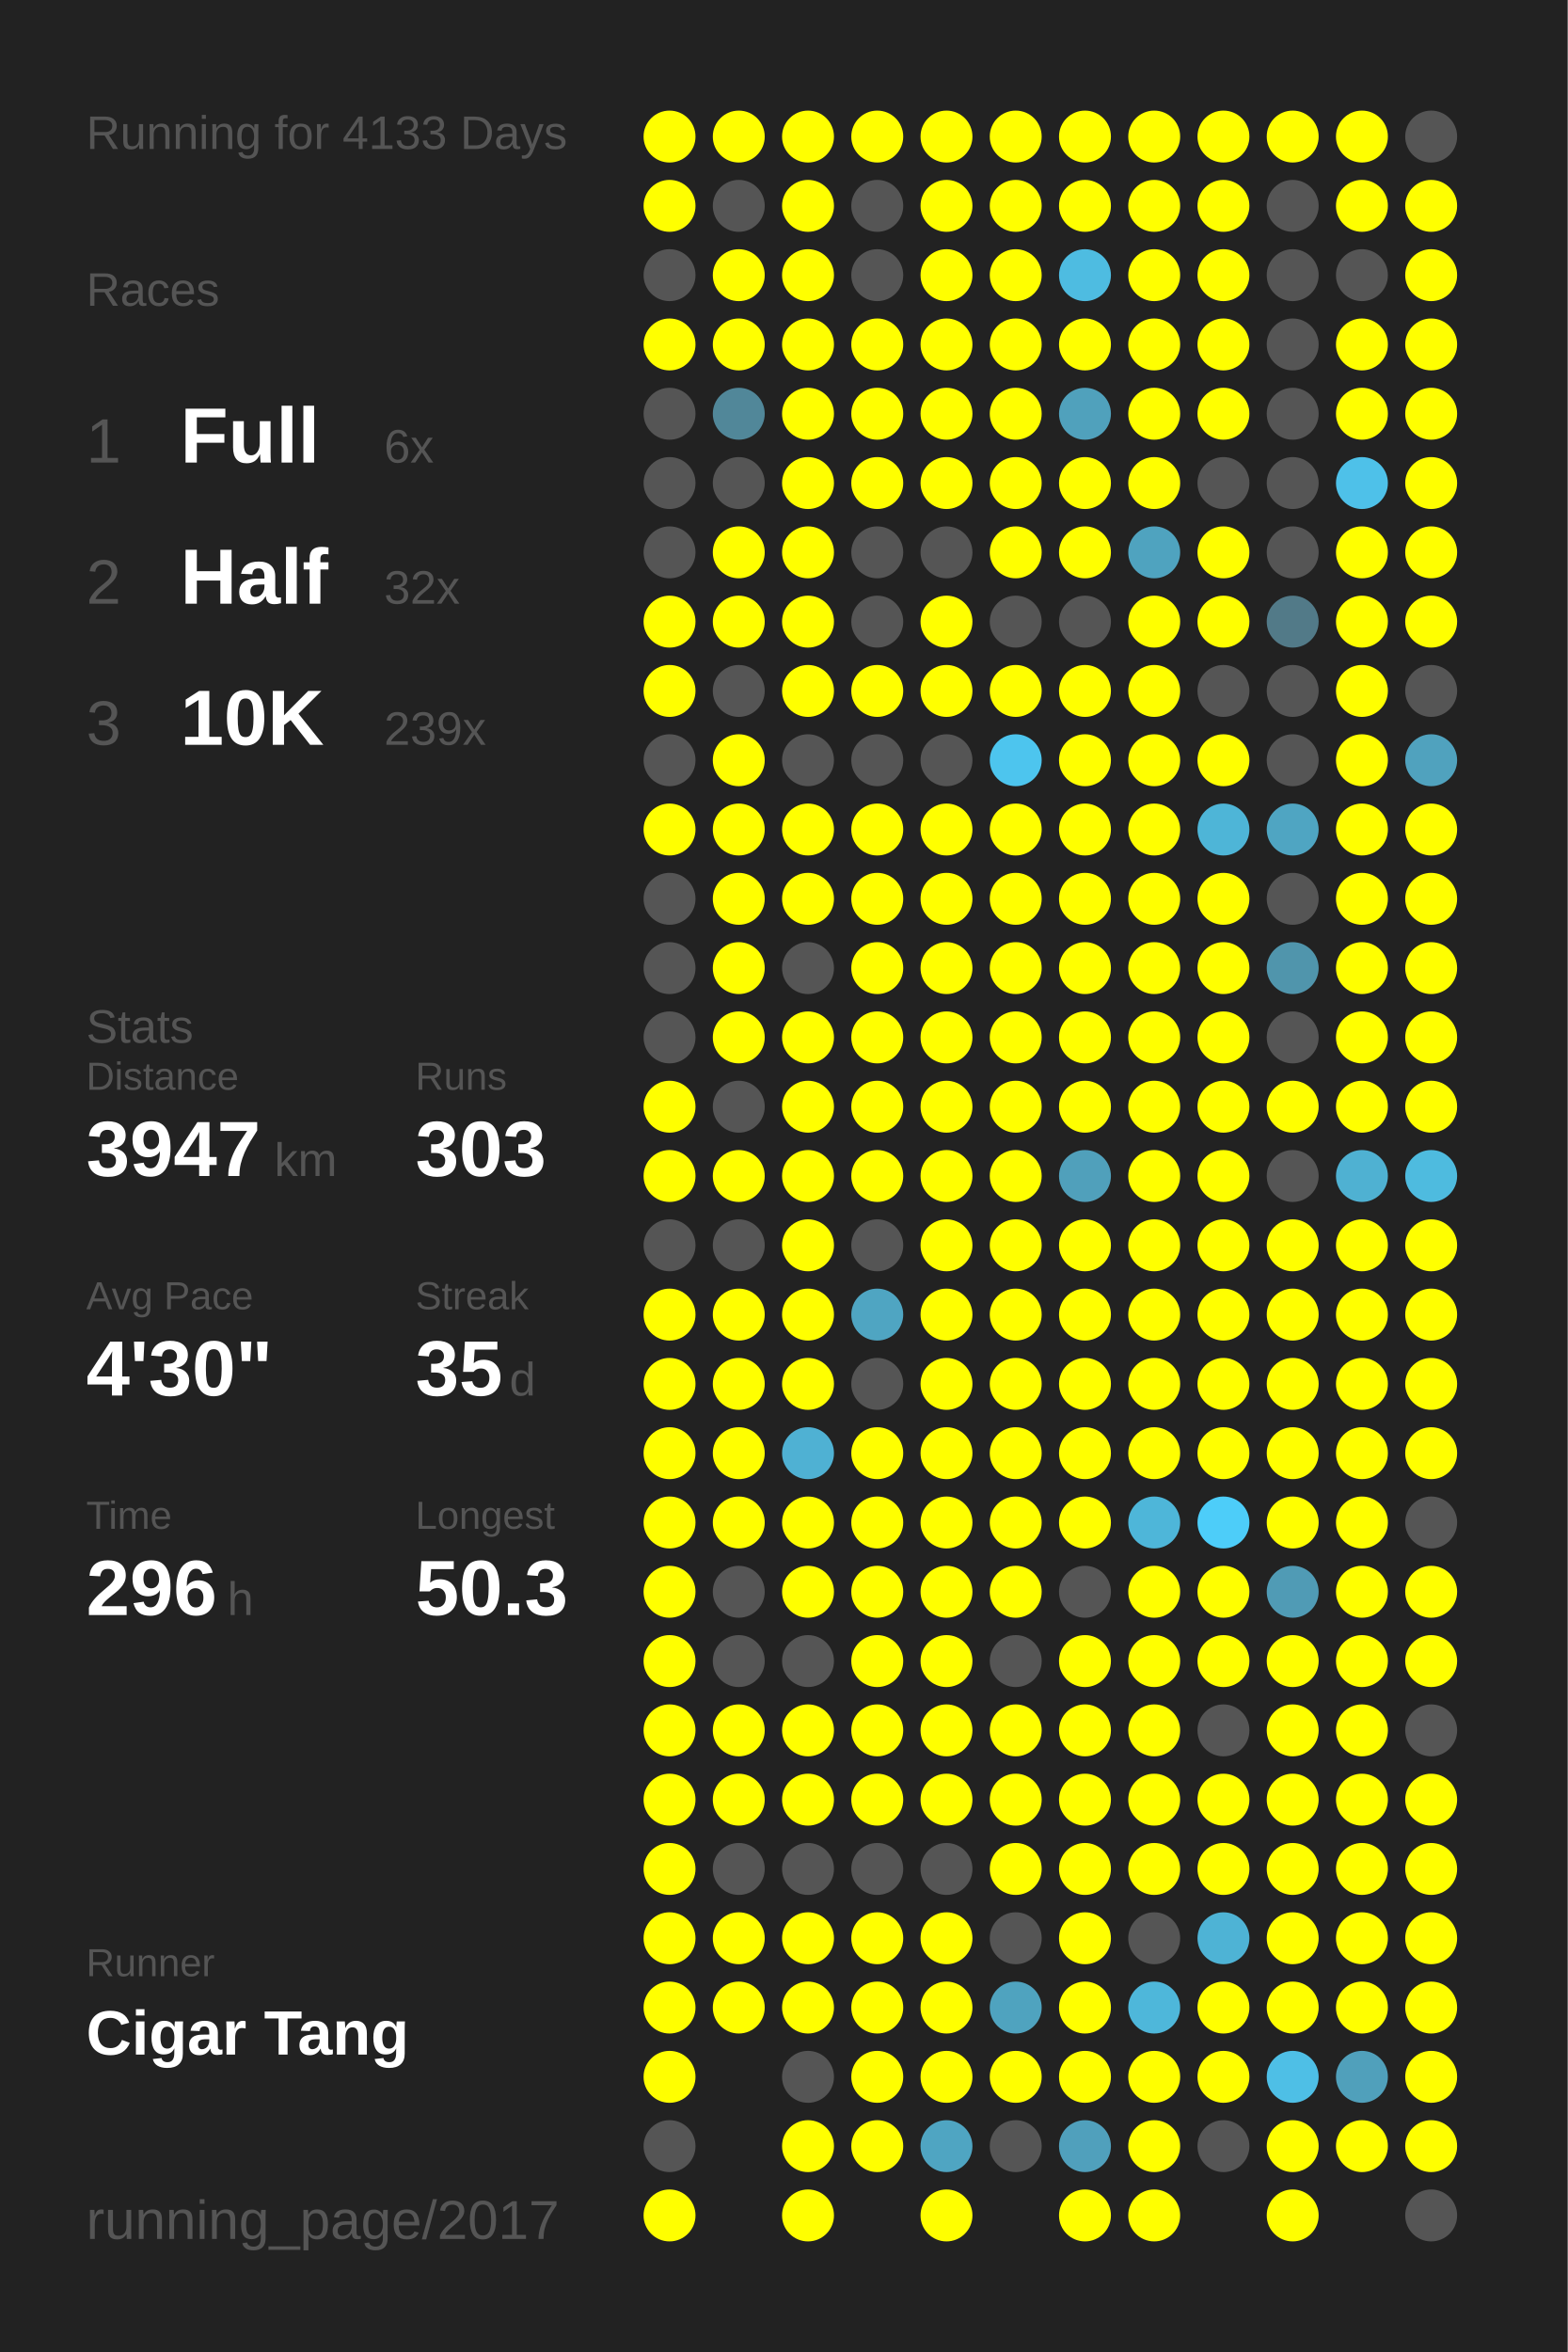
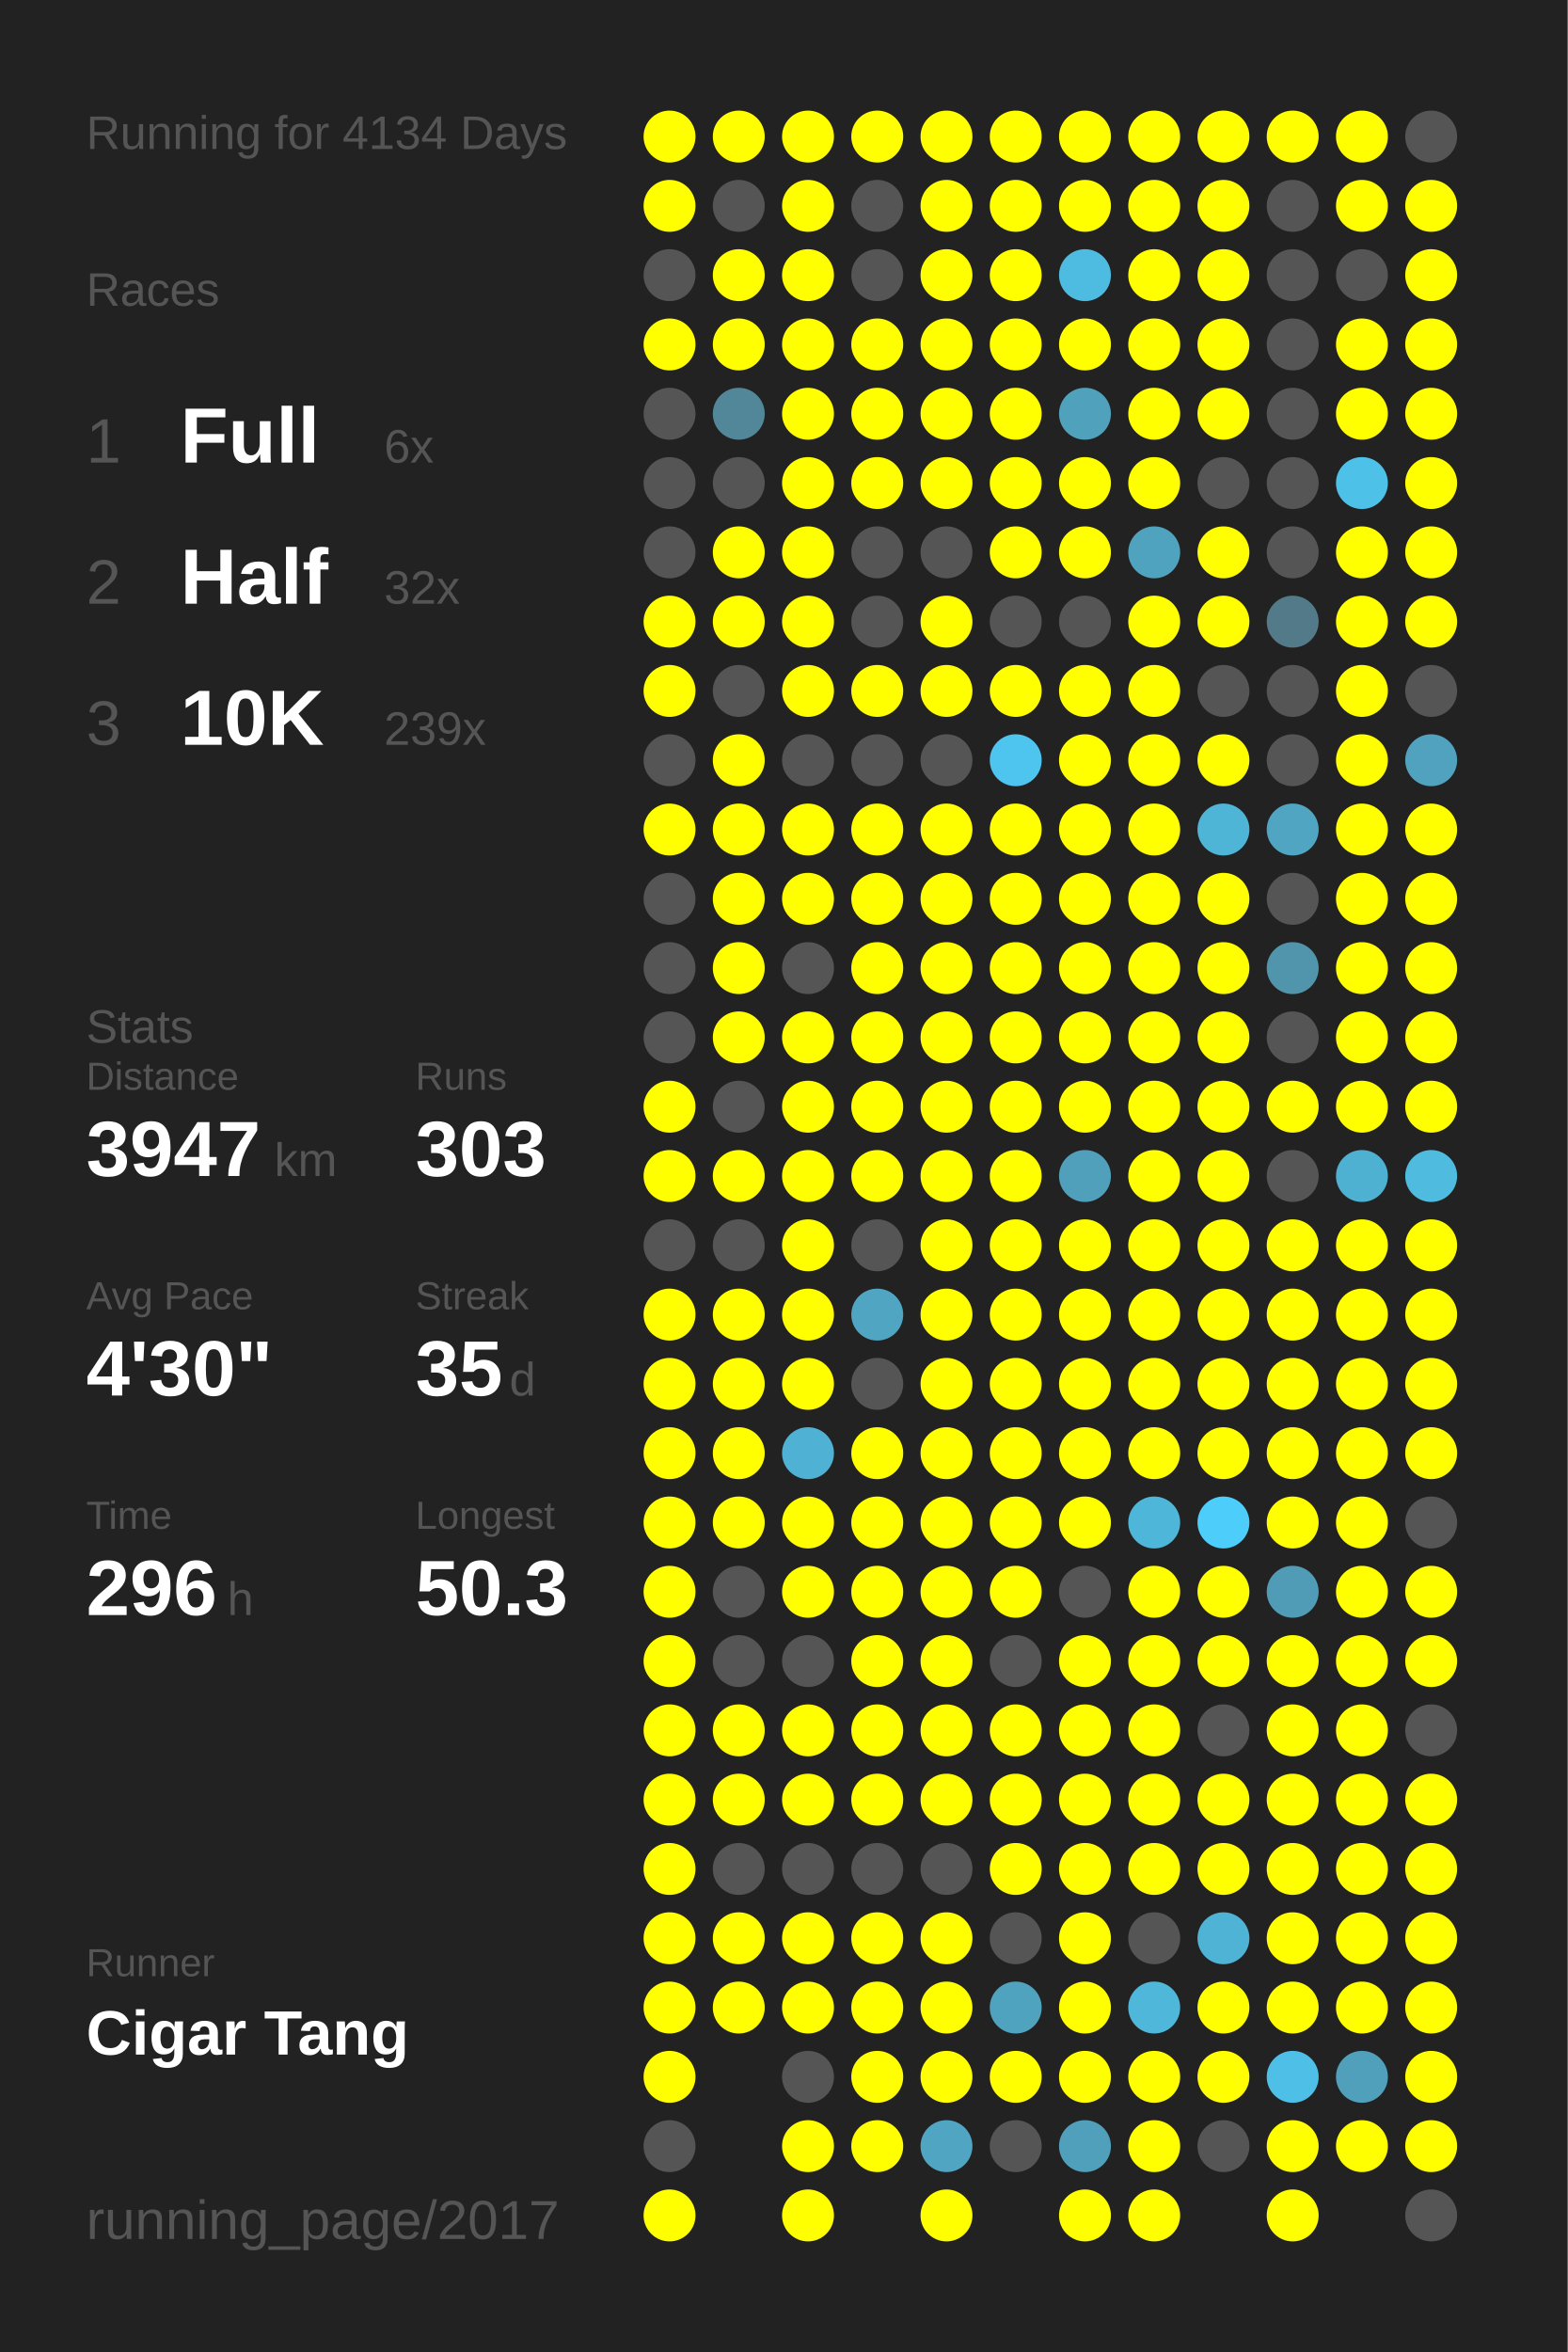
<svg xmlns="http://www.w3.org/2000/svg" baseProfile="full" height="300mm" version="1.1" viewBox="0,0,200,300" width="200mm">
  <defs />
  <rect fill="#222222" height="300" width="200" x="0" y="0" />
-   <text fill="#555555" style="font-size:6px; font-family:Arial;" x="11" y="19">Running for 4133 Days</text>
+   <text fill="#555555" style="font-size:6px; font-family:Arial;" x="11" y="19">Running for 4134 Days</text>
  <text fill="#555555" style="font-size:6px; font-family:Arial;" x="11" y="39">Races</text>
  <text fill="#555555" style="font-size:8px; font-family:Arial;" x="11" y="59">1</text>
  <text fill="#FFFFFF" style="font-size:10px; font-family:Arial; font-weight:bold;" x="23" y="59">Full</text>
  <text fill="#555555" style="font-size:6px; font-family:Arial;" x="49" y="59">6x</text>
  <text fill="#555555" style="font-size:8px; font-family:Arial;" x="11" y="77">2</text>
  <text fill="#FFFFFF" style="font-size:10px; font-family:Arial; font-weight:bold;" x="23" y="77">Half</text>
  <text fill="#555555" style="font-size:6px; font-family:Arial;" x="49" y="77">32x</text>
  <text fill="#555555" style="font-size:8px; font-family:Arial;" x="11" y="95">3</text>
  <text fill="#FFFFFF" style="font-size:10px; font-family:Arial; font-weight:bold;" x="23" y="95">10K</text>
  <text fill="#555555" style="font-size:6px; font-family:Arial;" x="49" y="95">239x</text>
  <text fill="#555555" style="font-size:6px; font-family:Arial;" x="11" y="133">Stats</text>
  <text fill="#555555" style="font-size:5px; font-family:Arial;" x="11" y="139">Distance</text>
  <text fill="#FFFFFF" style="font-size:10px; font-family:Arial; font-weight:bold;" x="11" y="150">3947</text>
  <text fill="#555555" style="font-size:6px; font-family:Arial;" x="35" y="150">km</text>
  <text fill="#555555" style="font-size:5px; font-family:Arial;" x="53" y="139">Runs</text>
  <text fill="#FFFFFF" style="font-size:10px; font-family:Arial; font-weight:bold;" x="53" y="150">303</text>
  <text fill="#555555" style="font-size:5px; font-family:Arial;" x="11" y="167">Avg Pace</text>
  <text fill="#FFFFFF" style="font-size:10px; font-family:Arial; font-weight:bold;" x="11" y="178">4'30"</text>
  <text fill="#555555" style="font-size:5px; font-family:Arial;" x="53" y="167">Streak</text>
  <text fill="#FFFFFF" style="font-size:10px; font-family:Arial; font-weight:bold;" x="53" y="178">35</text>
  <text fill="#555555" style="font-size:6px; font-family:Arial;" x="65" y="178">d</text>
  <text fill="#555555" style="font-size:5px; font-family:Arial;" x="11" y="195">Time</text>
  <text fill="#FFFFFF" style="font-size:10px; font-family:Arial; font-weight:bold;" x="11" y="206">296</text>
  <text fill="#555555" style="font-size:6px; font-family:Arial;" x="29" y="206">h</text>
  <text fill="#555555" style="font-size:5px; font-family:Arial;" x="53" y="195">Longest</text>
  <text fill="#FFFFFF" style="font-size:10px; font-family:Arial; font-weight:bold;" x="53" y="206">50.3</text>
  <text fill="#555555" style="font-size:5px; font-family:Arial;" x="11" y="252.065">Runner</text>
  <text fill="#FFFFFF" style="font-size:8px; font-family:Arial; font-weight:bold;" x="11" y="262.065">Cigar Tang</text>
  <text fill="#555555" style="font-size:7px; font-family:Arial;" x="11" y="285.581">running_page/2017</text>
  <circle cx="85.417" cy="17.419" fill="#FFFF00" r="3.312" />
  <circle cx="85.417" cy="26.258" fill="#FFFF00" r="3.312" />
  <circle cx="85.417" cy="35.097" fill="#555555" r="3.312" />
  <circle cx="85.417" cy="43.935" fill="#FFFF00" r="3.312" />
  <circle cx="85.417" cy="52.774" fill="#555555" r="3.312" />
  <circle cx="85.417" cy="61.613" fill="#555555" r="3.312" />
  <circle cx="85.417" cy="70.452" fill="#555555" r="3.312" />
  <circle cx="85.417" cy="79.29" fill="#FFFF00" r="3.312" />
  <circle cx="85.417" cy="88.129" fill="#FFFF00" r="3.312" />
  <circle cx="85.417" cy="96.968" fill="#555555" r="3.312" />
  <circle cx="85.417" cy="105.806" fill="#FFFF00" r="3.312" />
  <circle cx="85.417" cy="114.645" fill="#555555" r="3.312" />
  <circle cx="85.417" cy="123.484" fill="#555555" r="3.312" />
  <circle cx="85.417" cy="132.323" fill="#555555" r="3.312" />
  <circle cx="85.417" cy="141.161" fill="#FFFF00" r="3.312" />
  <circle cx="85.417" cy="150" fill="#FFFF00" r="3.312" />
  <circle cx="85.417" cy="158.839" fill="#555555" r="3.312" />
  <circle cx="85.417" cy="167.677" fill="#FFFF00" r="3.312" />
  <circle cx="85.417" cy="176.516" fill="#FFFF00" r="3.312" />
  <circle cx="85.417" cy="185.355" fill="#FFFF00" r="3.312" />
  <circle cx="85.417" cy="194.194" fill="#FFFF00" r="3.312" />
  <circle cx="85.417" cy="203.032" fill="#FFFF00" r="3.312" />
  <circle cx="85.417" cy="211.871" fill="#FFFF00" r="3.312" />
  <circle cx="85.417" cy="220.71" fill="#FFFF00" r="3.312" />
  <circle cx="85.417" cy="229.548" fill="#FFFF00" r="3.312" />
  <circle cx="85.417" cy="238.387" fill="#FFFF00" r="3.312" />
  <circle cx="85.417" cy="247.226" fill="#FFFF00" r="3.312" />
  <circle cx="85.417" cy="256.065" fill="#FFFF00" r="3.312" />
  <circle cx="85.417" cy="264.903" fill="#FFFF00" r="3.312" />
  <circle cx="85.417" cy="273.742" fill="#555555" r="3.312" />
  <circle cx="85.417" cy="282.581" fill="#FFFF00" r="3.312" />
  <circle cx="94.25" cy="17.419" fill="#FFFF00" r="3.312" />
  <circle cx="94.25" cy="26.258" fill="#555555" r="3.312" />
  <circle cx="94.25" cy="35.097" fill="#FFFF00" r="3.312" />
  <circle cx="94.25" cy="43.935" fill="#FFFF00" r="3.312" />
  <circle cx="94.25" cy="52.774" fill="#518799" r="3.312" />
  <circle cx="94.25" cy="61.613" fill="#555555" r="3.312" />
  <circle cx="94.25" cy="70.452" fill="#FFFF00" r="3.312" />
  <circle cx="94.25" cy="79.29" fill="#FFFF00" r="3.312" />
  <circle cx="94.25" cy="88.129" fill="#555555" r="3.312" />
  <circle cx="94.25" cy="96.968" fill="#FFFF00" r="3.312" />
  <circle cx="94.25" cy="105.806" fill="#FFFF00" r="3.312" />
  <circle cx="94.25" cy="114.645" fill="#FFFF00" r="3.312" />
  <circle cx="94.25" cy="123.484" fill="#FFFF00" r="3.312" />
  <circle cx="94.25" cy="132.323" fill="#FFFF00" r="3.312" />
  <circle cx="94.25" cy="141.161" fill="#555555" r="3.312" />
  <circle cx="94.25" cy="150" fill="#FFFF00" r="3.312" />
  <circle cx="94.25" cy="158.839" fill="#555555" r="3.312" />
  <circle cx="94.25" cy="167.677" fill="#FFFF00" r="3.312" />
  <circle cx="94.25" cy="176.516" fill="#FFFF00" r="3.312" />
  <circle cx="94.25" cy="185.355" fill="#FFFF00" r="3.312" />
  <circle cx="94.25" cy="194.194" fill="#FFFF00" r="3.312" />
  <circle cx="94.25" cy="203.032" fill="#555555" r="3.312" />
  <circle cx="94.25" cy="211.871" fill="#555555" r="3.312" />
  <circle cx="94.25" cy="220.71" fill="#FFFF00" r="3.312" />
  <circle cx="94.25" cy="229.548" fill="#FFFF00" r="3.312" />
  <circle cx="94.25" cy="238.387" fill="#555555" r="3.312" />
  <circle cx="94.25" cy="247.226" fill="#FFFF00" r="3.312" />
  <circle cx="94.25" cy="256.065" fill="#FFFF00" r="3.312" />
  <circle cx="103.083" cy="17.419" fill="#FFFF00" r="3.312" />
  <circle cx="103.083" cy="26.258" fill="#FFFF00" r="3.312" />
  <circle cx="103.083" cy="35.097" fill="#FFFF00" r="3.312" />
  <circle cx="103.083" cy="43.935" fill="#FFFF00" r="3.312" />
  <circle cx="103.083" cy="52.774" fill="#FFFF00" r="3.312" />
  <circle cx="103.083" cy="61.613" fill="#FFFF00" r="3.312" />
  <circle cx="103.083" cy="70.452" fill="#FFFF00" r="3.312" />
  <circle cx="103.083" cy="79.29" fill="#FFFF00" r="3.312" />
  <circle cx="103.083" cy="88.129" fill="#FFFF00" r="3.312" />
  <circle cx="103.083" cy="96.968" fill="#555555" r="3.312" />
  <circle cx="103.083" cy="105.806" fill="#FFFF00" r="3.312" />
  <circle cx="103.083" cy="114.645" fill="#FFFF00" r="3.312" />
  <circle cx="103.083" cy="123.484" fill="#555555" r="3.312" />
  <circle cx="103.083" cy="132.323" fill="#FFFF00" r="3.312" />
  <circle cx="103.083" cy="141.161" fill="#FFFF00" r="3.312" />
  <circle cx="103.083" cy="150" fill="#FFFF00" r="3.312" />
  <circle cx="103.083" cy="158.839" fill="#FFFF00" r="3.312" />
  <circle cx="103.083" cy="167.677" fill="#FFFF00" r="3.312" />
  <circle cx="103.083" cy="176.516" fill="#FFFF00" r="3.312" />
  <circle cx="103.083" cy="185.355" fill="#4fb1d3" r="3.312" />
  <circle cx="103.083" cy="194.194" fill="#FFFF00" r="3.312" />
  <circle cx="103.083" cy="203.032" fill="#FFFF00" r="3.312" />
  <circle cx="103.083" cy="211.871" fill="#555555" r="3.312" />
  <circle cx="103.083" cy="220.71" fill="#FFFF00" r="3.312" />
  <circle cx="103.083" cy="229.548" fill="#FFFF00" r="3.312" />
  <circle cx="103.083" cy="238.387" fill="#555555" r="3.312" />
  <circle cx="103.083" cy="247.226" fill="#FFFF00" r="3.312" />
  <circle cx="103.083" cy="256.065" fill="#FFFF00" r="3.312" />
  <circle cx="103.083" cy="264.903" fill="#555555" r="3.312" />
  <circle cx="103.083" cy="273.742" fill="#FFFF00" r="3.312" />
  <circle cx="103.083" cy="282.581" fill="#FFFF00" r="3.312" />
  <circle cx="111.917" cy="17.419" fill="#FFFF00" r="3.312" />
  <circle cx="111.917" cy="26.258" fill="#555555" r="3.312" />
  <circle cx="111.917" cy="35.097" fill="#555555" r="3.312" />
  <circle cx="111.917" cy="43.935" fill="#FFFF00" r="3.312" />
  <circle cx="111.917" cy="52.774" fill="#FFFF00" r="3.312" />
  <circle cx="111.917" cy="61.613" fill="#FFFF00" r="3.312" />
  <circle cx="111.917" cy="70.452" fill="#555555" r="3.312" />
  <circle cx="111.917" cy="79.29" fill="#555555" r="3.312" />
  <circle cx="111.917" cy="88.129" fill="#FFFF00" r="3.312" />
  <circle cx="111.917" cy="96.968" fill="#555555" r="3.312" />
  <circle cx="111.917" cy="105.806" fill="#FFFF00" r="3.312" />
  <circle cx="111.917" cy="114.645" fill="#FFFF00" r="3.312" />
  <circle cx="111.917" cy="123.484" fill="#FFFF00" r="3.312" />
  <circle cx="111.917" cy="132.323" fill="#FFFF00" r="3.312" />
  <circle cx="111.917" cy="141.161" fill="#FFFF00" r="3.312" />
  <circle cx="111.917" cy="150" fill="#FFFF00" r="3.312" />
  <circle cx="111.917" cy="158.839" fill="#555555" r="3.312" />
  <circle cx="111.917" cy="167.677" fill="#4fa5c2" r="3.312" />
  <circle cx="111.917" cy="176.516" fill="#555555" r="3.312" />
  <circle cx="111.917" cy="185.355" fill="#FFFF00" r="3.312" />
  <circle cx="111.917" cy="194.194" fill="#FFFF00" r="3.312" />
  <circle cx="111.917" cy="203.032" fill="#FFFF00" r="3.312" />
  <circle cx="111.917" cy="211.871" fill="#FFFF00" r="3.312" />
  <circle cx="111.917" cy="220.71" fill="#FFFF00" r="3.312" />
  <circle cx="111.917" cy="229.548" fill="#FFFF00" r="3.312" />
  <circle cx="111.917" cy="238.387" fill="#555555" r="3.312" />
  <circle cx="111.917" cy="247.226" fill="#FFFF00" r="3.312" />
  <circle cx="111.917" cy="256.065" fill="#FFFF00" r="3.312" />
  <circle cx="111.917" cy="264.903" fill="#FFFF00" r="3.312" />
  <circle cx="111.917" cy="273.742" fill="#FFFF00" r="3.312" />
  <circle cx="120.75" cy="17.419" fill="#FFFF00" r="3.312" />
  <circle cx="120.75" cy="26.258" fill="#FFFF00" r="3.312" />
  <circle cx="120.75" cy="35.097" fill="#FFFF00" r="3.312" />
  <circle cx="120.75" cy="43.935" fill="#FFFF00" r="3.312" />
  <circle cx="120.75" cy="52.774" fill="#FFFF00" r="3.312" />
  <circle cx="120.75" cy="61.613" fill="#FFFF00" r="3.312" />
  <circle cx="120.75" cy="70.452" fill="#555555" r="3.312" />
  <circle cx="120.75" cy="79.29" fill="#FFFF00" r="3.312" />
  <circle cx="120.75" cy="88.129" fill="#FFFF00" r="3.312" />
  <circle cx="120.75" cy="96.968" fill="#555555" r="3.312" />
  <circle cx="120.75" cy="105.806" fill="#FFFF00" r="3.312" />
  <circle cx="120.75" cy="114.645" fill="#FFFF00" r="3.312" />
  <circle cx="120.75" cy="123.484" fill="#FFFF00" r="3.312" />
  <circle cx="120.75" cy="132.323" fill="#FFFF00" r="3.312" />
  <circle cx="120.75" cy="141.161" fill="#FFFF00" r="3.312" />
  <circle cx="120.75" cy="150" fill="#FFFF00" r="3.312" />
  <circle cx="120.75" cy="158.839" fill="#FFFF00" r="3.312" />
  <circle cx="120.75" cy="167.677" fill="#FFFF00" r="3.312" />
  <circle cx="120.75" cy="176.516" fill="#FFFF00" r="3.312" />
  <circle cx="120.75" cy="185.355" fill="#FFFF00" r="3.312" />
  <circle cx="120.75" cy="194.194" fill="#FFFF00" r="3.312" />
  <circle cx="120.75" cy="203.032" fill="#FFFF00" r="3.312" />
  <circle cx="120.75" cy="211.871" fill="#FFFF00" r="3.312" />
  <circle cx="120.75" cy="220.71" fill="#FFFF00" r="3.312" />
  <circle cx="120.75" cy="229.548" fill="#FFFF00" r="3.312" />
  <circle cx="120.75" cy="238.387" fill="#555555" r="3.312" />
  <circle cx="120.75" cy="247.226" fill="#FFFF00" r="3.312" />
  <circle cx="120.75" cy="256.065" fill="#FFFF00" r="3.312" />
  <circle cx="120.75" cy="264.903" fill="#FFFF00" r="3.312" />
  <circle cx="120.75" cy="273.742" fill="#4fa5c2" r="3.312" />
  <circle cx="120.75" cy="282.581" fill="#FFFF00" r="3.312" />
  <circle cx="129.583" cy="17.419" fill="#FFFF00" r="3.312" />
  <circle cx="129.583" cy="26.258" fill="#FFFF00" r="3.312" />
  <circle cx="129.583" cy="35.097" fill="#FFFF00" r="3.312" />
  <circle cx="129.583" cy="43.935" fill="#FFFF00" r="3.312" />
  <circle cx="129.583" cy="52.774" fill="#FFFF00" r="3.312" />
  <circle cx="129.583" cy="61.613" fill="#FFFF00" r="3.312" />
  <circle cx="129.583" cy="70.452" fill="#FFFF00" r="3.312" />
  <circle cx="129.583" cy="79.29" fill="#555555" r="3.312" />
  <circle cx="129.583" cy="88.129" fill="#FFFF00" r="3.312" />
  <circle cx="129.583" cy="96.968" fill="#4dc5ee" r="3.312" />
  <circle cx="129.583" cy="105.806" fill="#FFFF00" r="3.312" />
  <circle cx="129.583" cy="114.645" fill="#FFFF00" r="3.312" />
  <circle cx="129.583" cy="123.484" fill="#FFFF00" r="3.312" />
  <circle cx="129.583" cy="132.323" fill="#FFFF00" r="3.312" />
  <circle cx="129.583" cy="141.161" fill="#FFFF00" r="3.312" />
  <circle cx="129.583" cy="150" fill="#FFFF00" r="3.312" />
  <circle cx="129.583" cy="158.839" fill="#FFFF00" r="3.312" />
  <circle cx="129.583" cy="167.677" fill="#FFFF00" r="3.312" />
  <circle cx="129.583" cy="176.516" fill="#FFFF00" r="3.312" />
  <circle cx="129.583" cy="185.355" fill="#FFFF00" r="3.312" />
  <circle cx="129.583" cy="194.194" fill="#FFFF00" r="3.312" />
  <circle cx="129.583" cy="203.032" fill="#FFFF00" r="3.312" />
  <circle cx="129.583" cy="211.871" fill="#555555" r="3.312" />
  <circle cx="129.583" cy="220.71" fill="#FFFF00" r="3.312" />
  <circle cx="129.583" cy="229.548" fill="#FFFF00" r="3.312" />
  <circle cx="129.583" cy="238.387" fill="#FFFF00" r="3.312" />
  <circle cx="129.583" cy="247.226" fill="#555555" r="3.312" />
  <circle cx="129.583" cy="256.065" fill="#4fa3bf" r="3.312" />
  <circle cx="129.583" cy="264.903" fill="#FFFF00" r="3.312" />
  <circle cx="129.583" cy="273.742" fill="#555555" r="3.312" />
  <circle cx="138.417" cy="17.419" fill="#FFFF00" r="3.312" />
  <circle cx="138.417" cy="26.258" fill="#FFFF00" r="3.312" />
  <circle cx="138.417" cy="35.097" fill="#4ebce1" r="3.312" />
  <circle cx="138.417" cy="43.935" fill="#FFFF00" r="3.312" />
  <circle cx="138.417" cy="52.774" fill="#50a1bc" r="3.312" />
  <circle cx="138.417" cy="61.613" fill="#FFFF00" r="3.312" />
  <circle cx="138.417" cy="70.452" fill="#FFFF00" r="3.312" />
  <circle cx="138.417" cy="79.29" fill="#555555" r="3.312" />
  <circle cx="138.417" cy="88.129" fill="#FFFF00" r="3.312" />
  <circle cx="138.417" cy="96.968" fill="#FFFF00" r="3.312" />
  <circle cx="138.417" cy="105.806" fill="#FFFF00" r="3.312" />
  <circle cx="138.417" cy="114.645" fill="#FFFF00" r="3.312" />
  <circle cx="138.417" cy="123.484" fill="#FFFF00" r="3.312" />
  <circle cx="138.417" cy="132.323" fill="#FFFF00" r="3.312" />
  <circle cx="138.417" cy="141.161" fill="#FFFF00" r="3.312" />
  <circle cx="138.417" cy="150" fill="#50a0bb" r="3.312" />
  <circle cx="138.417" cy="158.839" fill="#FFFF00" r="3.312" />
  <circle cx="138.417" cy="167.677" fill="#FFFF00" r="3.312" />
  <circle cx="138.417" cy="176.516" fill="#FFFF00" r="3.312" />
  <circle cx="138.417" cy="185.355" fill="#FFFF00" r="3.312" />
  <circle cx="138.417" cy="194.194" fill="#FFFF00" r="3.312" />
  <circle cx="138.417" cy="203.032" fill="#555555" r="3.312" />
  <circle cx="138.417" cy="211.871" fill="#FFFF00" r="3.312" />
  <circle cx="138.417" cy="220.71" fill="#FFFF00" r="3.312" />
  <circle cx="138.417" cy="229.548" fill="#FFFF00" r="3.312" />
  <circle cx="138.417" cy="238.387" fill="#FFFF00" r="3.312" />
  <circle cx="138.417" cy="247.226" fill="#FFFF00" r="3.312" />
  <circle cx="138.417" cy="256.065" fill="#FFFF00" r="3.312" />
  <circle cx="138.417" cy="264.903" fill="#FFFF00" r="3.312" />
  <circle cx="138.417" cy="273.742" fill="#50a0bc" r="3.312" />
  <circle cx="138.417" cy="282.581" fill="#FFFF00" r="3.312" />
  <circle cx="147.25" cy="17.419" fill="#FFFF00" r="3.312" />
  <circle cx="147.25" cy="26.258" fill="#FFFF00" r="3.312" />
  <circle cx="147.25" cy="35.097" fill="#FFFF00" r="3.312" />
  <circle cx="147.25" cy="43.935" fill="#FFFF00" r="3.312" />
  <circle cx="147.25" cy="52.774" fill="#FFFF00" r="3.312" />
  <circle cx="147.25" cy="61.613" fill="#FFFF00" r="3.312" />
  <circle cx="147.25" cy="70.452" fill="#4fa3bf" r="3.312" />
  <circle cx="147.25" cy="79.29" fill="#FFFF00" r="3.312" />
  <circle cx="147.25" cy="88.129" fill="#FFFF00" r="3.312" />
  <circle cx="147.25" cy="96.968" fill="#FFFF00" r="3.312" />
  <circle cx="147.25" cy="105.806" fill="#FFFF00" r="3.312" />
  <circle cx="147.25" cy="114.645" fill="#FFFF00" r="3.312" />
  <circle cx="147.25" cy="123.484" fill="#FFFF00" r="3.312" />
  <circle cx="147.25" cy="132.323" fill="#FFFF00" r="3.312" />
  <circle cx="147.25" cy="141.161" fill="#FFFF00" r="3.312" />
  <circle cx="147.25" cy="150" fill="#FFFF00" r="3.312" />
  <circle cx="147.25" cy="158.839" fill="#FFFF00" r="3.312" />
  <circle cx="147.25" cy="167.677" fill="#FFFF00" r="3.312" />
  <circle cx="147.25" cy="176.516" fill="#FFFF00" r="3.312" />
  <circle cx="147.25" cy="185.355" fill="#FFFF00" r="3.312" />
  <circle cx="147.25" cy="194.194" fill="#4eb6d9" r="3.312" />
  <circle cx="147.25" cy="203.032" fill="#FFFF00" r="3.312" />
  <circle cx="147.25" cy="211.871" fill="#FFFF00" r="3.312" />
  <circle cx="147.25" cy="220.71" fill="#FFFF00" r="3.312" />
  <circle cx="147.25" cy="229.548" fill="#FFFF00" r="3.312" />
  <circle cx="147.25" cy="238.387" fill="#FFFF00" r="3.312" />
  <circle cx="147.25" cy="247.226" fill="#555555" r="3.312" />
  <circle cx="147.25" cy="256.065" fill="#4eb7da" r="3.312" />
  <circle cx="147.25" cy="264.903" fill="#FFFF00" r="3.312" />
  <circle cx="147.25" cy="273.742" fill="#FFFF00" r="3.312" />
  <circle cx="147.25" cy="282.581" fill="#FFFF00" r="3.312" />
  <circle cx="156.083" cy="17.419" fill="#FFFF00" r="3.312" />
  <circle cx="156.083" cy="26.258" fill="#FFFF00" r="3.312" />
  <circle cx="156.083" cy="35.097" fill="#FFFF00" r="3.312" />
  <circle cx="156.083" cy="43.935" fill="#FFFF00" r="3.312" />
  <circle cx="156.083" cy="52.774" fill="#FFFF00" r="3.312" />
  <circle cx="156.083" cy="61.613" fill="#555555" r="3.312" />
  <circle cx="156.083" cy="70.452" fill="#FFFF00" r="3.312" />
  <circle cx="156.083" cy="79.29" fill="#FFFF00" r="3.312" />
  <circle cx="156.083" cy="88.129" fill="#555555" r="3.312" />
  <circle cx="156.083" cy="96.968" fill="#FFFF00" r="3.312" />
  <circle cx="156.083" cy="105.806" fill="#4eb5d7" r="3.312" />
  <circle cx="156.083" cy="114.645" fill="#FFFF00" r="3.312" />
  <circle cx="156.083" cy="123.484" fill="#FFFF00" r="3.312" />
  <circle cx="156.083" cy="132.323" fill="#FFFF00" r="3.312" />
  <circle cx="156.083" cy="141.161" fill="#FFFF00" r="3.312" />
  <circle cx="156.083" cy="150" fill="#FFFF00" r="3.312" />
  <circle cx="156.083" cy="158.839" fill="#FFFF00" r="3.312" />
  <circle cx="156.083" cy="167.677" fill="#FFFF00" r="3.312" />
  <circle cx="156.083" cy="176.516" fill="#FFFF00" r="3.312" />
  <circle cx="156.083" cy="185.355" fill="#FFFF00" r="3.312" />
  <circle cx="156.083" cy="194.194" fill="#4dcdf9" r="3.312" />
  <circle cx="156.083" cy="203.032" fill="#FFFF00" r="3.312" />
  <circle cx="156.083" cy="211.871" fill="#FFFF00" r="3.312" />
  <circle cx="156.083" cy="220.71" fill="#555555" r="3.312" />
  <circle cx="156.083" cy="229.548" fill="#FFFF00" r="3.312" />
  <circle cx="156.083" cy="238.387" fill="#FFFF00" r="3.312" />
  <circle cx="156.083" cy="247.226" fill="#4eb3d5" r="3.312" />
  <circle cx="156.083" cy="256.065" fill="#FFFF00" r="3.312" />
  <circle cx="156.083" cy="264.903" fill="#FFFF00" r="3.312" />
  <circle cx="156.083" cy="273.742" fill="#555555" r="3.312" />
  <circle cx="164.917" cy="17.419" fill="#FFFF00" r="3.312" />
  <circle cx="164.917" cy="26.258" fill="#555555" r="3.312" />
  <circle cx="164.917" cy="35.097" fill="#555555" r="3.312" />
  <circle cx="164.917" cy="43.935" fill="#555555" r="3.312" />
  <circle cx="164.917" cy="52.774" fill="#555555" r="3.312" />
  <circle cx="164.917" cy="61.613" fill="#555555" r="3.312" />
  <circle cx="164.917" cy="70.452" fill="#555555" r="3.312" />
  <circle cx="164.917" cy="79.29" fill="#527a88" r="3.312" />
  <circle cx="164.917" cy="88.129" fill="#555555" r="3.312" />
  <circle cx="164.917" cy="96.968" fill="#555555" r="3.312" />
  <circle cx="164.917" cy="105.806" fill="#4fa5c2" r="3.312" />
  <circle cx="164.917" cy="114.645" fill="#555555" r="3.312" />
  <circle cx="164.917" cy="123.484" fill="#5095ac" r="3.312" />
  <circle cx="164.917" cy="132.323" fill="#555555" r="3.312" />
  <circle cx="164.917" cy="141.161" fill="#FFFF00" r="3.312" />
  <circle cx="164.917" cy="150" fill="#555555" r="3.312" />
  <circle cx="164.917" cy="158.839" fill="#FFFF00" r="3.312" />
  <circle cx="164.917" cy="167.677" fill="#FFFF00" r="3.312" />
  <circle cx="164.917" cy="176.516" fill="#FFFF00" r="3.312" />
  <circle cx="164.917" cy="185.355" fill="#FFFF00" r="3.312" />
  <circle cx="164.917" cy="194.194" fill="#FFFF00" r="3.312" />
  <circle cx="164.917" cy="203.032" fill="#509bb5" r="3.312" />
  <circle cx="164.917" cy="211.871" fill="#FFFF00" r="3.312" />
  <circle cx="164.917" cy="220.71" fill="#FFFF00" r="3.312" />
  <circle cx="164.917" cy="229.548" fill="#FFFF00" r="3.312" />
  <circle cx="164.917" cy="238.387" fill="#FFFF00" r="3.312" />
  <circle cx="164.917" cy="247.226" fill="#FFFF00" r="3.312" />
  <circle cx="164.917" cy="256.065" fill="#FFFF00" r="3.312" />
  <circle cx="164.917" cy="264.903" fill="#4ebfe6" r="3.312" />
  <circle cx="164.917" cy="273.742" fill="#FFFF00" r="3.312" />
  <circle cx="164.917" cy="282.581" fill="#FFFF00" r="3.312" />
  <circle cx="173.75" cy="17.419" fill="#FFFF00" r="3.312" />
  <circle cx="173.75" cy="26.258" fill="#FFFF00" r="3.312" />
  <circle cx="173.75" cy="35.097" fill="#555555" r="3.312" />
  <circle cx="173.75" cy="43.935" fill="#FFFF00" r="3.312" />
  <circle cx="173.75" cy="52.774" fill="#FFFF00" r="3.312" />
  <circle cx="173.75" cy="61.613" fill="#4ec1e9" r="3.312" />
  <circle cx="173.75" cy="70.452" fill="#FFFF00" r="3.312" />
  <circle cx="173.75" cy="79.29" fill="#FFFF00" r="3.312" />
  <circle cx="173.75" cy="88.129" fill="#FFFF00" r="3.312" />
  <circle cx="173.75" cy="96.968" fill="#FFFF00" r="3.312" />
  <circle cx="173.75" cy="105.806" fill="#FFFF00" r="3.312" />
  <circle cx="173.75" cy="114.645" fill="#FFFF00" r="3.312" />
  <circle cx="173.75" cy="123.484" fill="#FFFF00" r="3.312" />
  <circle cx="173.75" cy="132.323" fill="#FFFF00" r="3.312" />
  <circle cx="173.75" cy="141.161" fill="#FFFF00" r="3.312" />
  <circle cx="173.75" cy="150" fill="#4fb1d2" r="3.312" />
  <circle cx="173.75" cy="158.839" fill="#FFFF00" r="3.312" />
  <circle cx="173.75" cy="167.677" fill="#FFFF00" r="3.312" />
  <circle cx="173.75" cy="176.516" fill="#FFFF00" r="3.312" />
  <circle cx="173.75" cy="185.355" fill="#FFFF00" r="3.312" />
  <circle cx="173.75" cy="194.194" fill="#FFFF00" r="3.312" />
  <circle cx="173.75" cy="203.032" fill="#FFFF00" r="3.312" />
  <circle cx="173.75" cy="211.871" fill="#FFFF00" r="3.312" />
  <circle cx="173.75" cy="220.71" fill="#FFFF00" r="3.312" />
  <circle cx="173.75" cy="229.548" fill="#FFFF00" r="3.312" />
  <circle cx="173.75" cy="238.387" fill="#FFFF00" r="3.312" />
  <circle cx="173.75" cy="247.226" fill="#FFFF00" r="3.312" />
  <circle cx="173.75" cy="256.065" fill="#FFFF00" r="3.312" />
  <circle cx="173.75" cy="264.903" fill="#50a0bb" r="3.312" />
  <circle cx="173.75" cy="273.742" fill="#FFFF00" r="3.312" />
  <circle cx="182.583" cy="17.419" fill="#555555" r="3.312" />
  <circle cx="182.583" cy="26.258" fill="#FFFF00" r="3.312" />
  <circle cx="182.583" cy="35.097" fill="#FFFF00" r="3.312" />
  <circle cx="182.583" cy="43.935" fill="#FFFF00" r="3.312" />
  <circle cx="182.583" cy="52.774" fill="#FFFF00" r="3.312" />
  <circle cx="182.583" cy="61.613" fill="#FFFF00" r="3.312" />
  <circle cx="182.583" cy="70.452" fill="#FFFF00" r="3.312" />
  <circle cx="182.583" cy="79.29" fill="#FFFF00" r="3.312" />
  <circle cx="182.583" cy="88.129" fill="#555555" r="3.312" />
  <circle cx="182.583" cy="96.968" fill="#50a2be" r="3.312" />
  <circle cx="182.583" cy="105.806" fill="#FFFF00" r="3.312" />
  <circle cx="182.583" cy="114.645" fill="#FFFF00" r="3.312" />
  <circle cx="182.583" cy="123.484" fill="#FFFF00" r="3.312" />
  <circle cx="182.583" cy="132.323" fill="#FFFF00" r="3.312" />
  <circle cx="182.583" cy="141.161" fill="#FFFF00" r="3.312" />
  <circle cx="182.583" cy="150" fill="#4ebbdf" r="3.312" />
  <circle cx="182.583" cy="158.839" fill="#FFFF00" r="3.312" />
  <circle cx="182.583" cy="167.677" fill="#FFFF00" r="3.312" />
  <circle cx="182.583" cy="176.516" fill="#FFFF00" r="3.312" />
  <circle cx="182.583" cy="185.355" fill="#FFFF00" r="3.312" />
  <circle cx="182.583" cy="194.194" fill="#555555" r="3.312" />
  <circle cx="182.583" cy="203.032" fill="#FFFF00" r="3.312" />
  <circle cx="182.583" cy="211.871" fill="#FFFF00" r="3.312" />
  <circle cx="182.583" cy="220.71" fill="#555555" r="3.312" />
  <circle cx="182.583" cy="229.548" fill="#FFFF00" r="3.312" />
  <circle cx="182.583" cy="238.387" fill="#FFFF00" r="3.312" />
  <circle cx="182.583" cy="247.226" fill="#FFFF00" r="3.312" />
  <circle cx="182.583" cy="256.065" fill="#FFFF00" r="3.312" />
  <circle cx="182.583" cy="264.903" fill="#FFFF00" r="3.312" />
  <circle cx="182.583" cy="273.742" fill="#FFFF00" r="3.312" />
  <circle cx="182.583" cy="282.581" fill="#555555" r="3.312" />
</svg>
